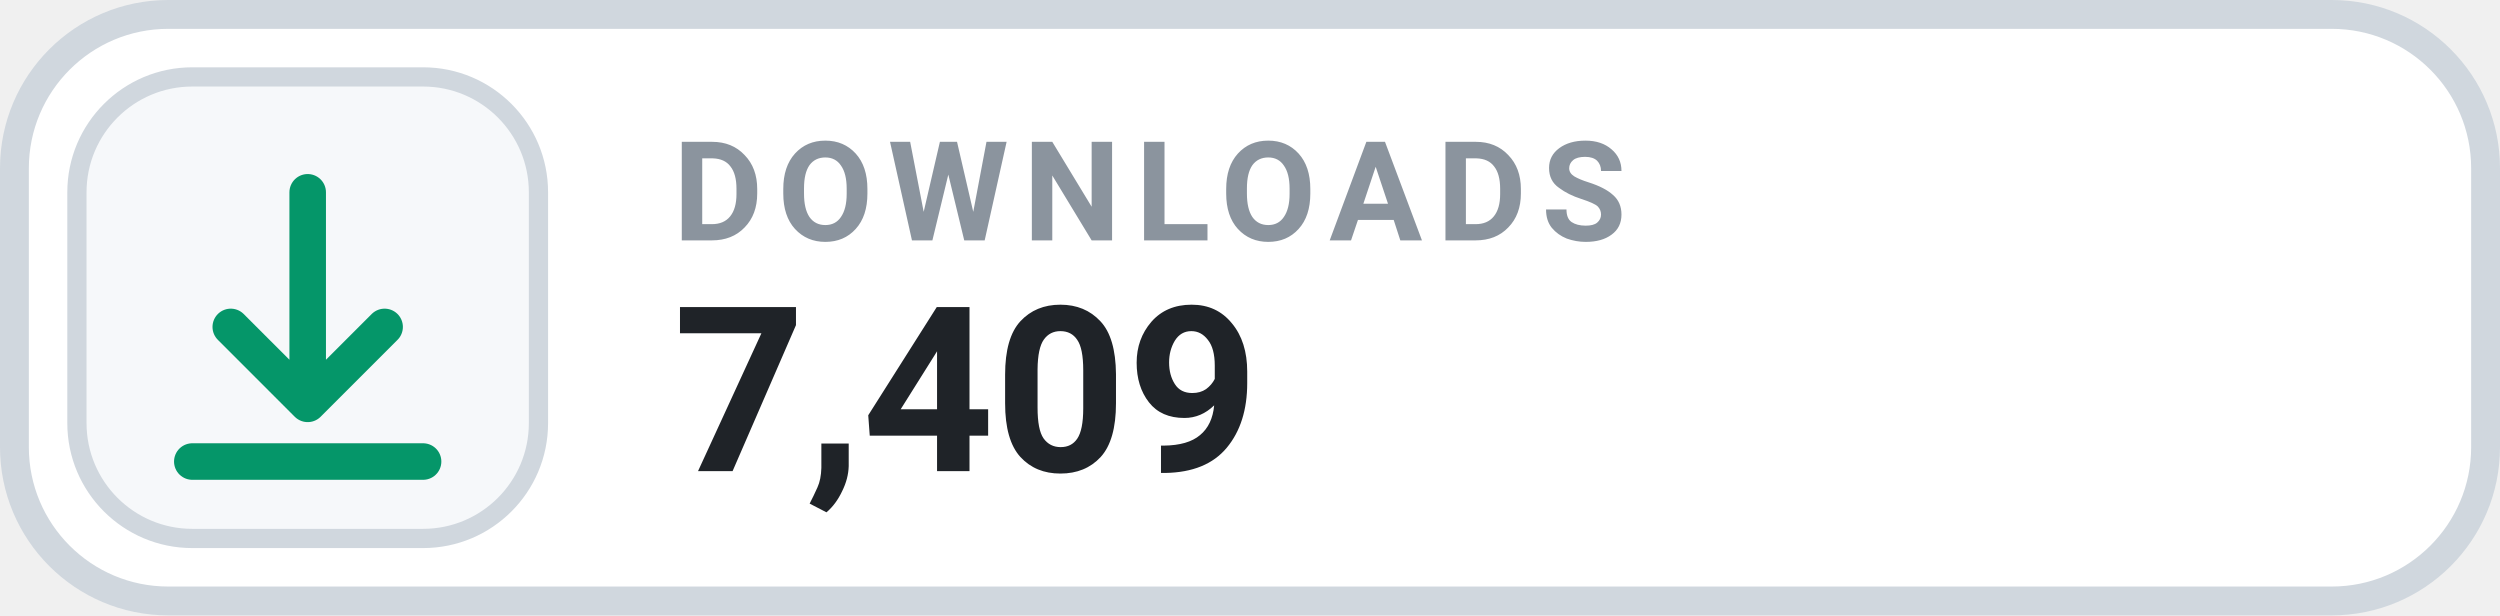
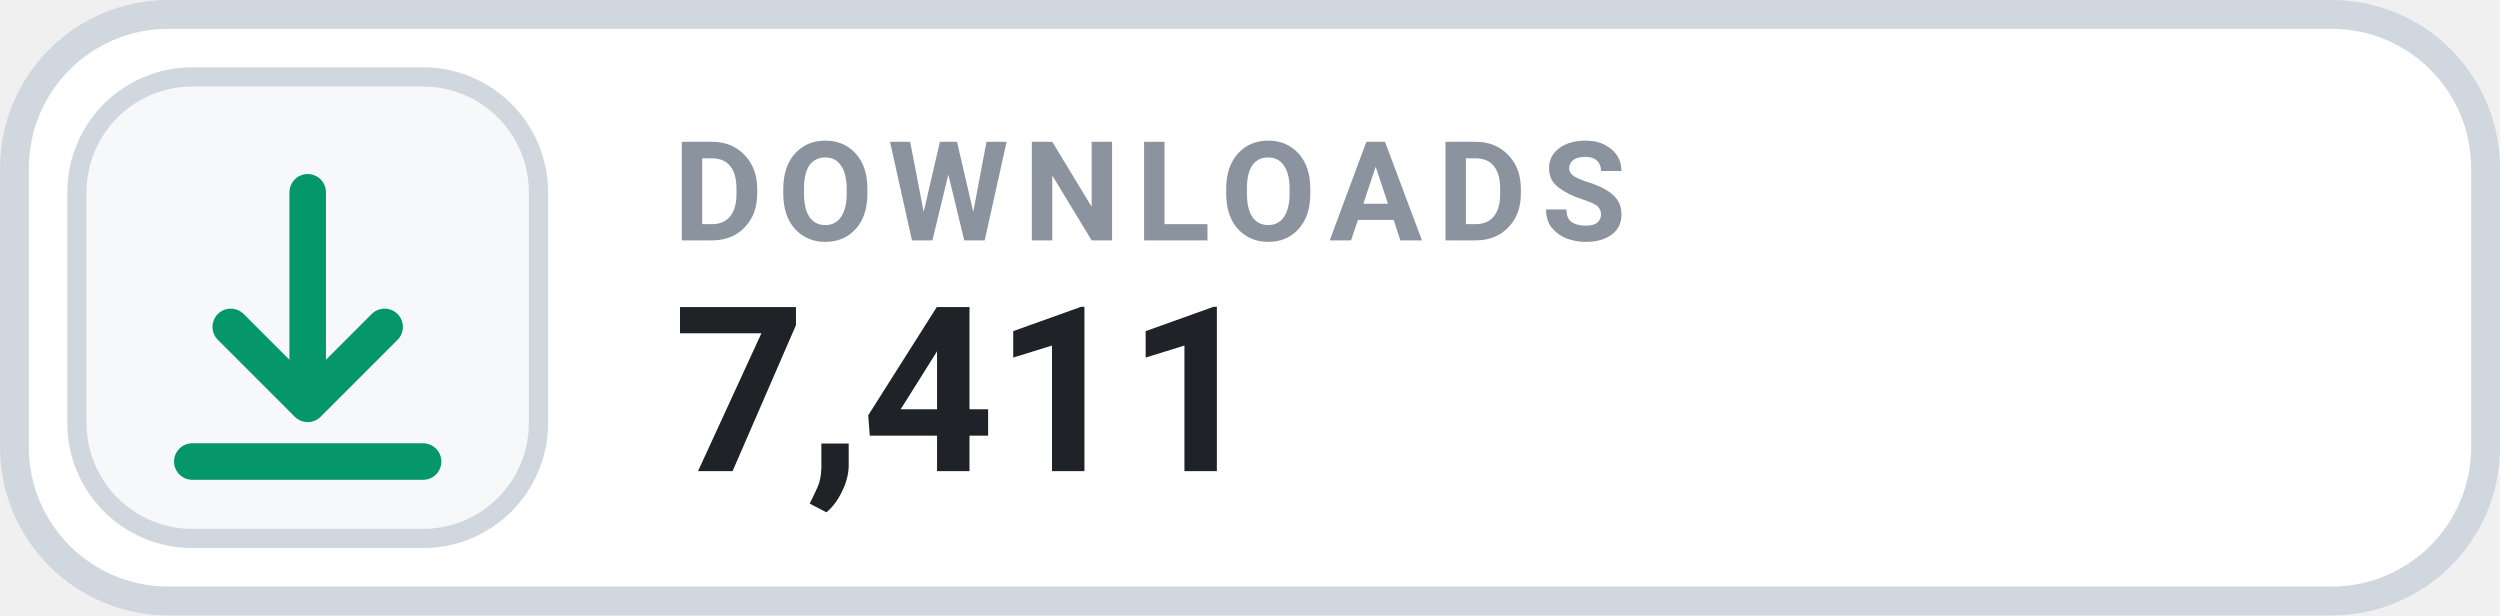
- <svg xmlns="http://www.w3.org/2000/svg" width="130" height="32" viewBox="0 0 130 32" role="img" aria-label="DOWNLOADS 7,409">
+ <svg xmlns="http://www.w3.org/2000/svg" width="130" height="32" viewBox="0 0 130 32" role="img" aria-label="DOWNLOADS 7,411">
  <rect x=".75" y=".75" width="128.5" height="30.5" rx="8" fill="#FFFFFF" stroke="#D0D7DE" stroke-width="1.5" />
  <rect x="4" y="4" width="24" height="24" rx="6" fill="#F6F8FA" stroke="#D0D7DE" stroke-width="1" />
  <g transform="translate(16 16)" style="color:#059669;">
    <path d="M0 -6 v11 m0 0 l4 -4 m-4 4 l-4 -4 M-6 8 h12" fill="none" stroke="currentColor" stroke-width="1.9" stroke-linecap="round" stroke-linejoin="round" />
  </g>
  <text x="35" y="12.5" fill="#8B949E" font-family="-apple-system,BlinkMacSystemFont,'Segoe UI',Roboto,Helvetica,Arial,sans-serif" font-size="7.2" font-weight="700" letter-spacing=".75">DOWNLOADS</text>
-   <text x="35" y="24.5" fill="#1F2328" font-family="-apple-system,BlinkMacSystemFont,'Segoe UI',Roboto,Helvetica,Arial,sans-serif" font-size="12" font-weight="700">7,409</text>
+   <text x="35" y="24.5" fill="#1F2328" font-family="-apple-system,BlinkMacSystemFont,'Segoe UI',Roboto,Helvetica,Arial,sans-serif" font-size="12" font-weight="700">7,411</text>
</svg>
